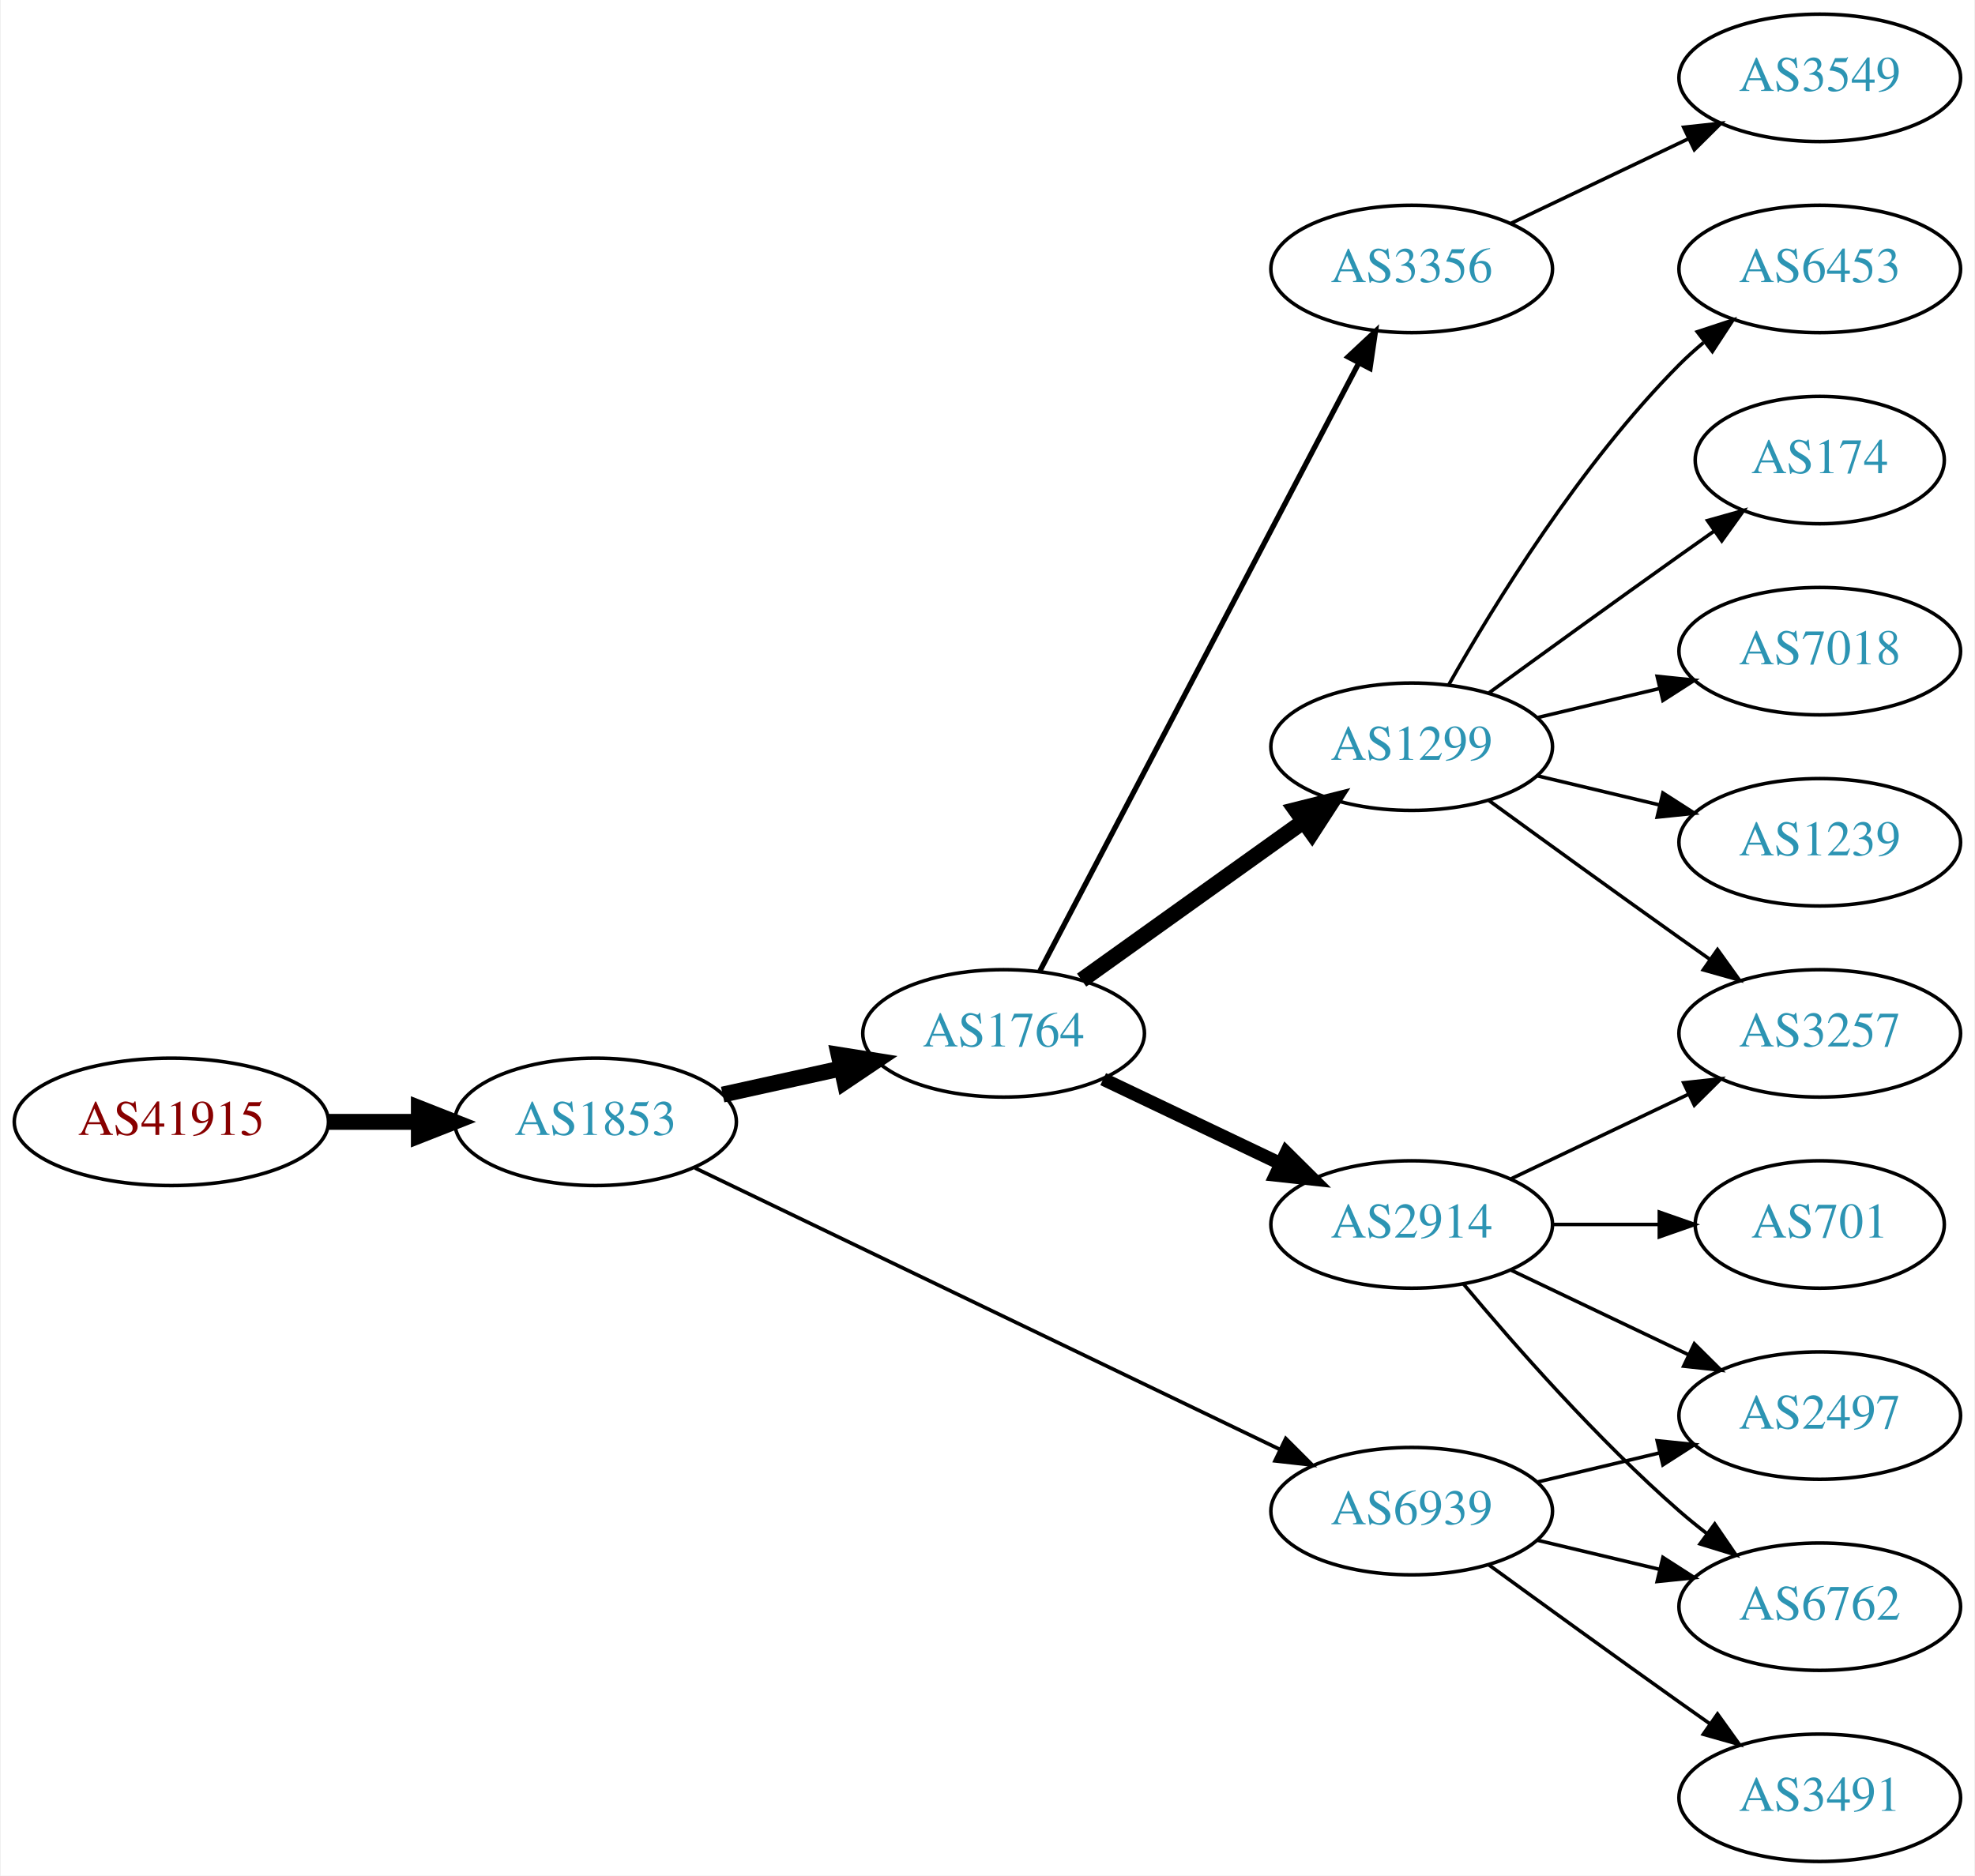
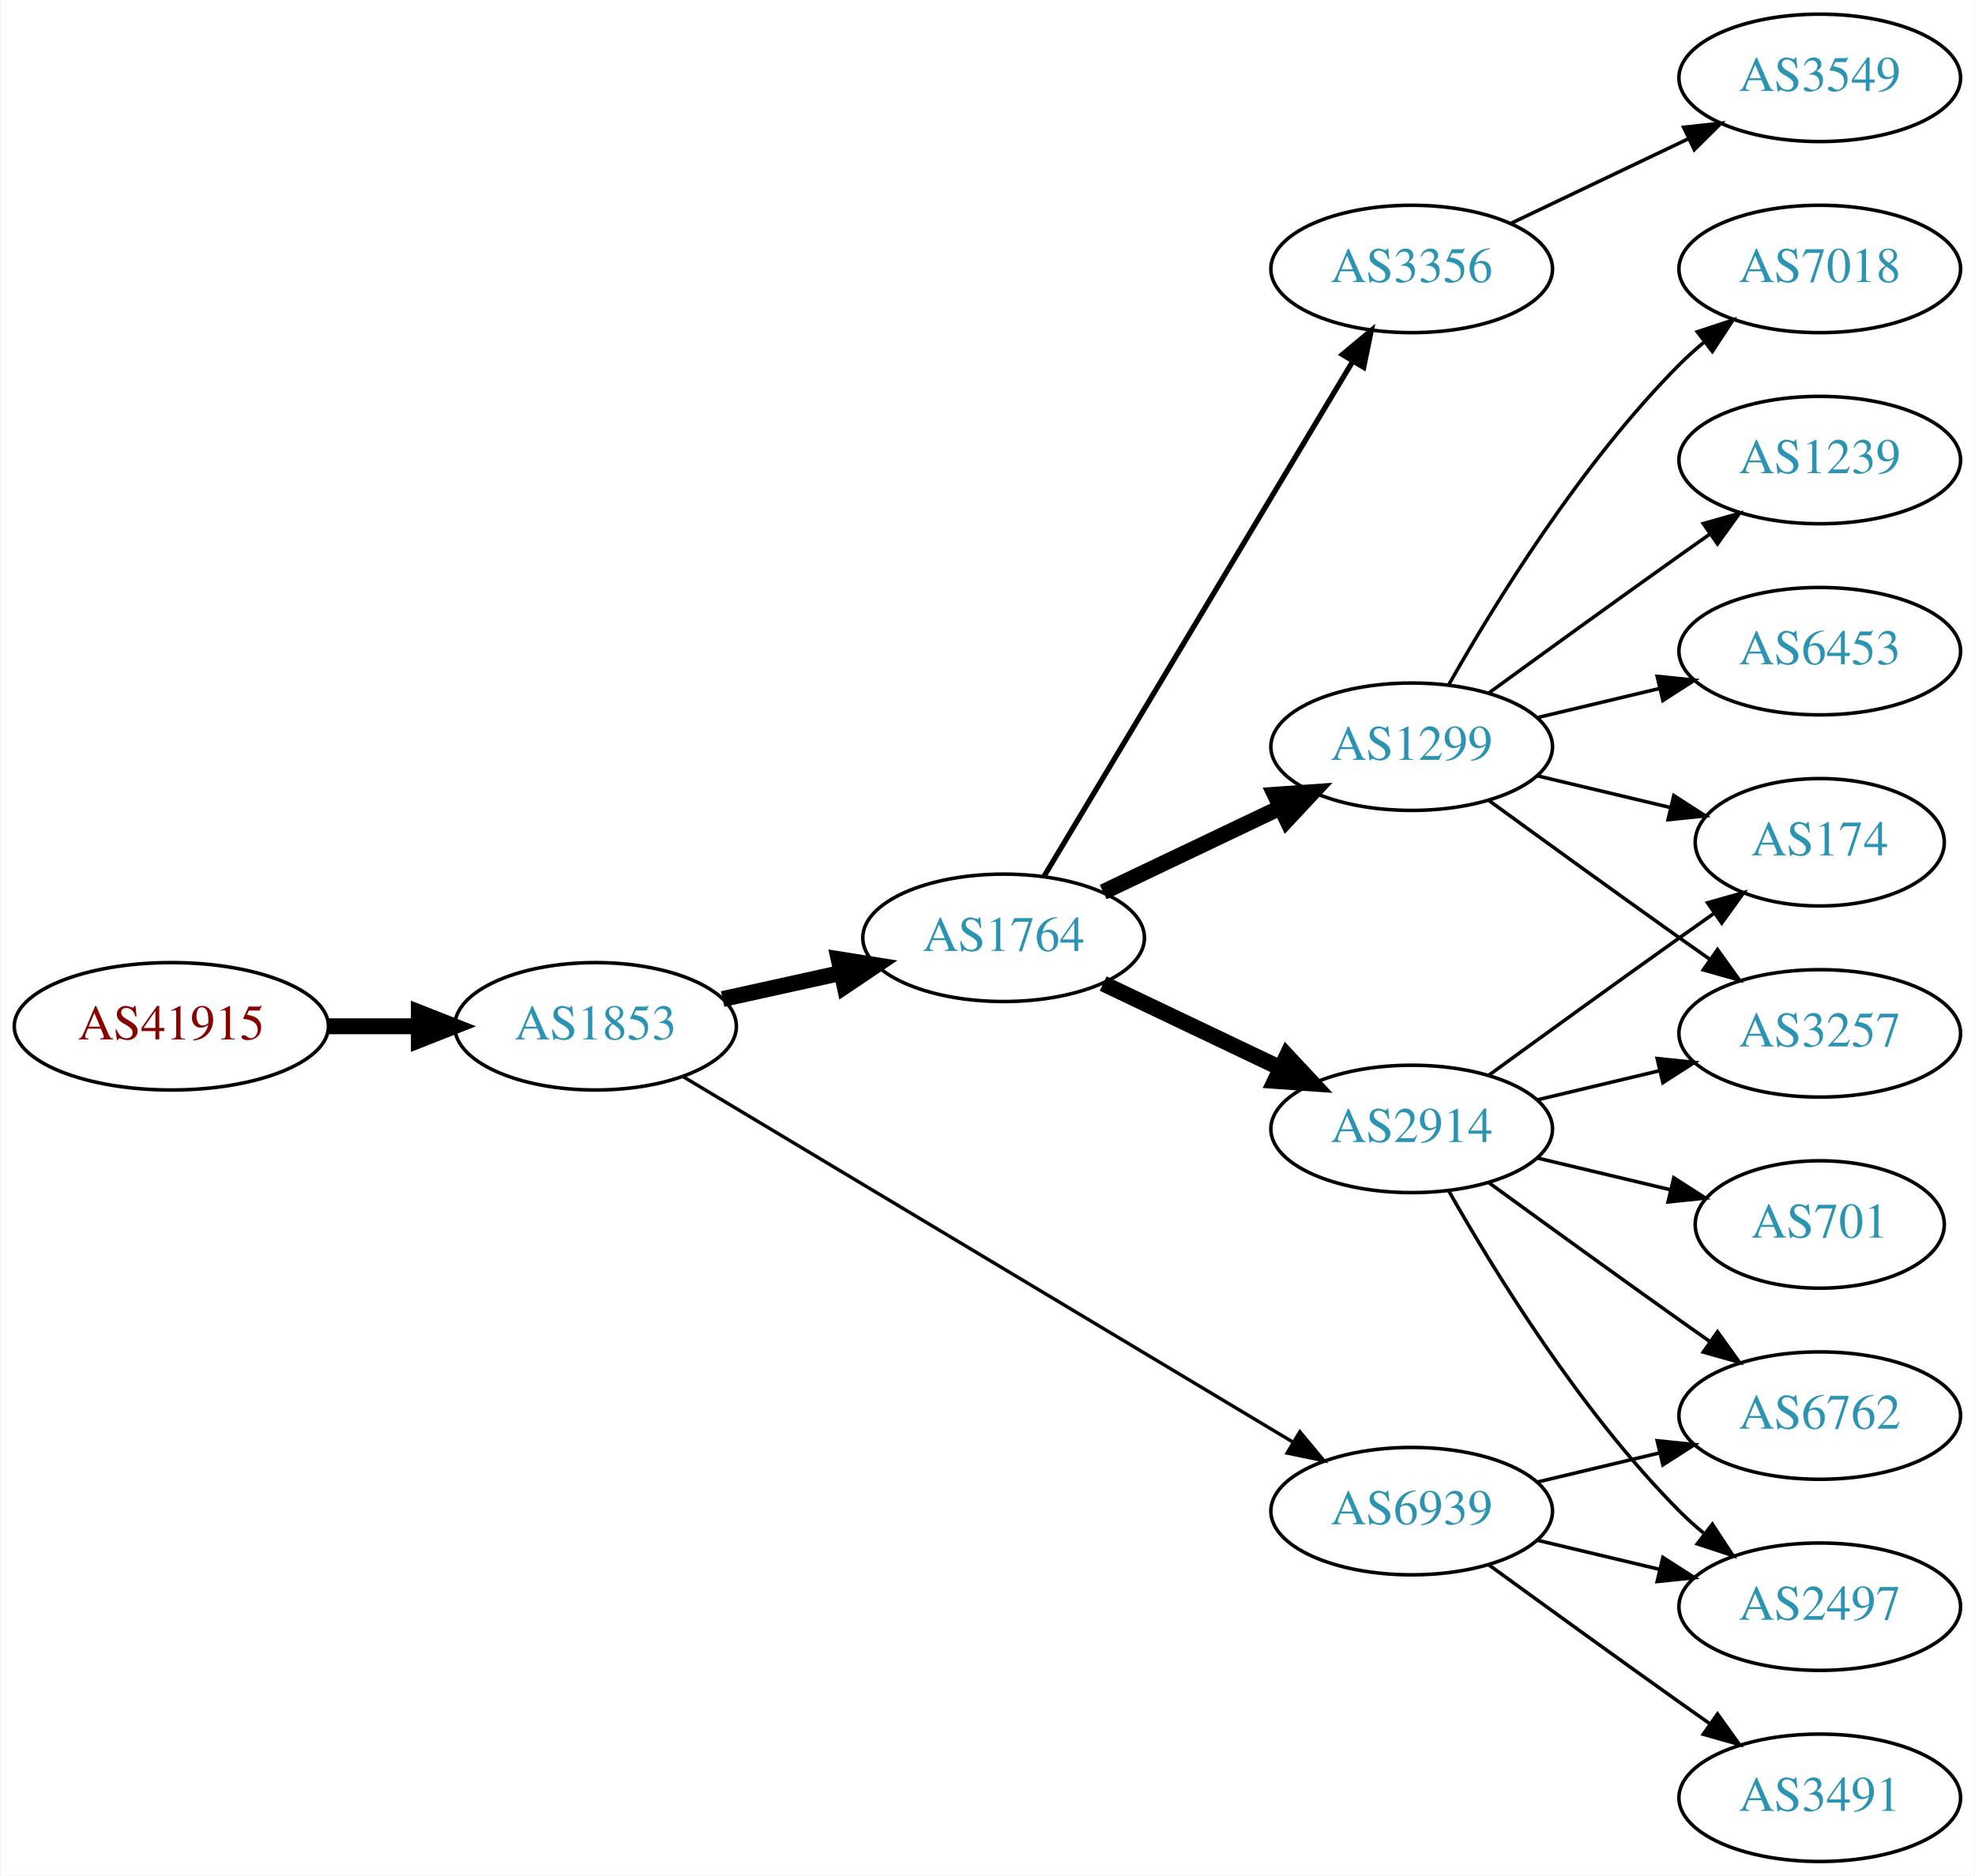
<svg xmlns="http://www.w3.org/2000/svg" xmlns:xlink="http://www.w3.org/1999/xlink" width="558pt" height="530pt" viewBox="0.00 0.00 557.56 530.00">
  <g id="graph0" class="graph" transform="scale(1 1) rotate(0) translate(4 526)">
    <polygon fill="white" stroke="none" points="-4,4 -4,-526 553.564,-526 553.564,4 -4,4" />
    <g id="node1" class="node">
      <g id="a_node1">
        <a xlink:href="/asn/41915" xlink:title="AS41915 ~ LFRZ [AT]">
-           <ellipse fill="#ffffff" stroke="black" cx="44.196" cy="-209" rx="44.393" ry="18" />
-           <text text-anchor="middle" x="44.196" y="-205.3" font-family="Times,serif" font-size="14.00" fill="#880000">AS41915</text>
+           <ellipse fill="#ffffff" stroke="black" cx="44.196" cy="-236" rx="44.393" ry="18" />
+           <text text-anchor="middle" x="44.196" y="-232.3" font-family="Times,serif" font-size="14.00" fill="#880000">AS41915</text>
        </a>
      </g>
    </g>
    <g id="node2" class="node">
      <g id="a_node2">
        <a xlink:href="/asn/1853" xlink:title="AS1853 ~ ACOnet Backbone [AT]">
-           <ellipse fill="#ffffff" stroke="black" cx="164.039" cy="-209" rx="39.794" ry="18" />
-           <text text-anchor="middle" x="164.039" y="-205.3" font-family="Times,serif" font-size="14.00" fill="#2c94b3">AS1853</text>
+           <ellipse fill="#ffffff" stroke="black" cx="164.039" cy="-236" rx="39.794" ry="18" />
+           <text text-anchor="middle" x="164.039" y="-232.3" font-family="Times,serif" font-size="14.00" fill="#2c94b3">AS1853</text>
        </a>
      </g>
    </g>
    <g id="edge1" class="edge">
-       <path fill="none" stroke="black" stroke-width="4.5" d="M88.407,-209C96.72,-209 105.482,-209 113.965,-209" />
-       <polygon fill="black" stroke="black" stroke-width="4.5" points="114.123,-212.938 124.123,-209 114.123,-205.063 114.123,-212.938" />
+       <path fill="none" stroke="black" stroke-width="4.5" d="M88.407,-236C96.72,-236 105.482,-236 113.965,-236" />
+       <polygon fill="black" stroke="black" stroke-width="4.5" points="114.123,-239.938 124.123,-236 114.123,-232.063 114.123,-239.938" />
    </g>
    <g id="node3" class="node">
      <g id="a_node3">
        <a xlink:href="/asn/1764" xlink:title="AS1764 ~ NEXTLAYER-AS [AT]">
-           <ellipse fill="#ffffff" stroke="black" cx="279.332" cy="-234" rx="39.794" ry="18" />
-           <text text-anchor="middle" x="279.332" y="-230.3" font-family="Times,serif" font-size="14.00" fill="#2c94b3">AS1764</text>
+           <ellipse fill="#ffffff" stroke="black" cx="279.332" cy="-261" rx="39.794" ry="18" />
+           <text text-anchor="middle" x="279.332" y="-257.3" font-family="Times,serif" font-size="14.00" fill="#2c94b3">AS1764</text>
        </a>
      </g>
    </g>
    <g id="edge2" class="edge">
-       <path fill="none" stroke="black" stroke-width="4.5" d="M199.955,-216.705C210.508,-219.033 222.246,-221.624 233.359,-224.076" />
-       <polygon fill="black" stroke="black" stroke-width="4.5" points="232.722,-227.968 243.336,-226.278 234.419,-220.278 232.722,-227.968" />
+       <path fill="none" stroke="black" stroke-width="4.5" d="M199.955,-243.705C210.508,-246.033 222.246,-248.624 233.359,-251.076" />
+       <polygon fill="black" stroke="black" stroke-width="4.5" points="232.722,-254.968 243.336,-253.278 234.419,-247.278 232.722,-254.968" />
    </g>
    <g id="node4" class="node">
      <g id="a_node4">
        <a xlink:href="/asn/6939" xlink:title="AS6939 ~ Hurricane Electric LLC [US]">
          <ellipse fill="#ffffff" stroke="black" cx="394.625" cy="-99" rx="39.794" ry="18" />
          <text text-anchor="middle" x="394.625" y="-95.3" font-family="Times,serif" font-size="14.00" fill="#2c94b3">AS6939</text>
        </a>
      </g>
    </g>
    <g id="edge3" class="edge">
-       <path fill="none" stroke="black" stroke-width="1.038" d="M192.158,-195.95C233.23,-176.185 311.279,-138.626 357.244,-116.507" />
-       <polygon fill="black" stroke="black" stroke-width="1.038" points="359.047,-119.524 366.54,-112.033 356.012,-113.216 359.047,-119.524" />
+       <path fill="none" stroke="black" stroke-width="0.964" d="M188.64,-221.855C229.705,-197.243 314.364,-146.504 361.01,-118.547" />
+       <polygon fill="black" stroke="black" stroke-width="0.964" points="363.031,-121.417 369.809,-113.274 359.432,-115.412 363.031,-121.417" />
    </g>
    <g id="node5" class="node">
      <g id="a_node5">
        <a xlink:href="/asn/1299" xlink:title="AS1299 ~ Telia Carrier [EU]">
          <ellipse fill="#ffffff" stroke="black" cx="394.625" cy="-315" rx="39.794" ry="18" />
          <text text-anchor="middle" x="394.625" y="-311.3" font-family="Times,serif" font-size="14.00" fill="#2c94b3">AS1299</text>
        </a>
      </g>
    </g>
    <g id="edge4" class="edge">
-       <path fill="none" stroke="black" stroke-width="4.5" d="M301.376,-249.046C318.99,-261.639 344.329,-279.755 363.994,-293.816" />
-       <polygon fill="black" stroke="black" stroke-width="4.5" points="361.884,-297.147 372.309,-299.76 366.464,-290.741 361.884,-297.147" />
+       <path fill="none" stroke="black" stroke-width="4.5" d="M307.468,-273.934C322.462,-281.081 341.283,-290.052 357.506,-297.785" />
+       <polygon fill="black" stroke="black" stroke-width="4.5" points="355.988,-301.423 366.71,-302.171 359.377,-294.314 355.988,-301.423" />
    </g>
    <g id="node6" class="node">
      <g id="a_node6">
        <a xlink:href="/asn/2914" xlink:title="AS2914 ~ NTT America, Inc. [US]">
-           <ellipse fill="#ffffff" stroke="black" cx="394.625" cy="-180" rx="39.794" ry="18" />
-           <text text-anchor="middle" x="394.625" y="-176.3" font-family="Times,serif" font-size="14.00" fill="#2c94b3">AS2914</text>
+           <ellipse fill="#ffffff" stroke="black" cx="394.625" cy="-207" rx="39.794" ry="18" />
+           <text text-anchor="middle" x="394.625" y="-203.3" font-family="Times,serif" font-size="14.00" fill="#2c94b3">AS2914</text>
        </a>
      </g>
    </g>
    <g id="edge5" class="edge">
-       <path fill="none" stroke="black" stroke-width="3.75" d="M307.468,-221.066C322.462,-213.919 341.283,-204.948 357.506,-197.215" />
-       <polygon fill="black" stroke="black" stroke-width="3.75" points="359.188,-200.291 366.71,-192.829 356.177,-193.972 359.188,-200.291" />
+       <path fill="none" stroke="black" stroke-width="4.5" d="M307.468,-248.066C322.462,-240.919 341.283,-231.948 357.506,-224.215" />
+       <polygon fill="black" stroke="black" stroke-width="4.5" points="359.377,-227.686 366.71,-219.829 355.988,-220.577 359.377,-227.686" />
    </g>
    <g id="node7" class="node">
      <g id="a_node7">
        <a xlink:href="/asn/3356" xlink:title="AS3356 ~ Level 3 Parent, LLC [US]">
          <ellipse fill="#ffffff" stroke="black" cx="394.625" cy="-450" rx="39.794" ry="18" />
          <text text-anchor="middle" x="394.625" y="-446.3" font-family="Times,serif" font-size="14.00" fill="#2c94b3">AS3356</text>
        </a>
      </g>
    </g>
    <g id="edge6" class="edge">
-       <path fill="none" stroke="black" stroke-width="1.5" d="M289.603,-251.676C309.444,-289.505 356.122,-378.499 379.609,-423.278" />
-       <polygon fill="black" stroke="black" stroke-width="1.5" points="376.64,-425.152 384.384,-432.383 382.839,-421.901 376.64,-425.152" />
-     </g>
-     <g id="node13" class="node">
-       <g id="a_node13">
+       <path fill="none" stroke="black" stroke-width="1.5" d="M290.787,-278.442C310.768,-311.775 354.473,-384.686 377.959,-423.866" />
+       <polygon fill="black" stroke="black" stroke-width="1.5" points="375.051,-425.823 383.195,-432.6 381.055,-422.224 375.051,-425.823" />
+     </g>
+     <g id="node8" class="node">
+       <g id="a_node8">
        <a xlink:href="/asn/3491" xlink:title="AS3491 ~ PCCW Global, Inc. [US]">
          <ellipse fill="#ffffff" stroke="black" cx="509.918" cy="-18" rx="39.794" ry="18" />
          <text text-anchor="middle" x="509.918" y="-14.3" font-family="Times,serif" font-size="14.00" fill="#2c94b3">AS3491</text>
        </a>
      </g>
    </g>
-     <g id="edge12" class="edge">
+     <g id="edge7" class="edge">
      <path fill="none" stroke="black" d="M416.473,-83.778C431.407,-72.909 452.02,-57.975 470.271,-45 473.091,-42.995 476.034,-40.915 478.983,-38.841" />
      <polygon fill="black" stroke="black" points="481.029,-41.681 487.207,-33.074 477.01,-35.95 481.029,-41.681" />
    </g>
+     <g id="node9" class="node">
+       <g id="a_node9">
+         <a xlink:href="/asn/2497" xlink:title="AS2497 ~ Internet Initiative Japan Inc. [JP]">
+           <ellipse fill="#ffffff" stroke="black" cx="509.918" cy="-72" rx="39.794" ry="18" />
+           <text text-anchor="middle" x="509.918" y="-68.3" font-family="Times,serif" font-size="14.00" fill="#2c94b3">AS2497</text>
+         </a>
+       </g>
+     </g>
+     <g id="edge8" class="edge">
+       <path fill="none" stroke="black" d="M430.232,-90.752C441.103,-88.162 453.257,-85.265 464.7,-82.538" />
+       <polygon fill="black" stroke="black" points="465.606,-85.92 474.522,-80.197 463.983,-79.111 465.606,-85.92" />
+     </g>
+     <g id="node10" class="node">
+       <g id="a_node10">
+         <a xlink:href="/asn/6762" xlink:title="AS6762 ~ TELECOM ITALIA SPARKLE S.p.A. [IT]">
+           <ellipse fill="#ffffff" stroke="black" cx="509.918" cy="-126" rx="39.794" ry="18" />
+           <text text-anchor="middle" x="509.918" y="-122.3" font-family="Times,serif" font-size="14.00" fill="#2c94b3">AS6762</text>
+         </a>
+       </g>
+     </g>
+     <g id="edge9" class="edge">
+       <path fill="none" stroke="black" d="M430.232,-107.248C441.103,-109.838 453.257,-112.735 464.7,-115.462" />
+       <polygon fill="black" stroke="black" points="463.983,-118.889 474.522,-117.803 465.606,-112.08 463.983,-118.889" />
+     </g>
+     <g id="node11" class="node">
+       <g id="a_node11">
+         <a xlink:href="/asn/7018" xlink:title="AS7018 ~ AT&amp;T Services, Inc. [US]">
+           <ellipse fill="#ffffff" stroke="black" cx="509.918" cy="-450" rx="39.794" ry="18" />
+           <text text-anchor="middle" x="509.918" y="-446.3" font-family="Times,serif" font-size="14.00" fill="#2c94b3">AS7018</text>
+         </a>
+       </g>
+     </g>
+     <g id="edge10" class="edge">
+       <path fill="none" stroke="black" d="M405.084,-332.49C417.866,-355.096 442.298,-394.886 470.271,-423 472.382,-425.121 474.678,-427.188 477.063,-429.171" />
+       <polygon fill="black" stroke="black" points="475.316,-432.242 485.379,-435.556 479.579,-426.69 475.316,-432.242" />
+     </g>
+     <g id="node12" class="node">
+       <g id="a_node12">
+         <a xlink:href="/asn/1239" xlink:title="AS1239 ~ Sprint [US]">
+           <ellipse fill="#ffffff" stroke="black" cx="509.918" cy="-396" rx="39.794" ry="18" />
+           <text text-anchor="middle" x="509.918" y="-392.3" font-family="Times,serif" font-size="14.00" fill="#2c94b3">AS1239</text>
+         </a>
+       </g>
+     </g>
+     <g id="edge11" class="edge">
+       <path fill="none" stroke="black" d="M416.473,-330.222C431.407,-341.091 452.02,-356.025 470.271,-369 473.091,-371.005 476.034,-373.085 478.983,-375.159" />
+       <polygon fill="black" stroke="black" points="477.01,-378.05 487.207,-380.926 481.029,-372.319 477.01,-378.05" />
+     </g>
+     <g id="node13" class="node">
+       <g id="a_node13">
+         <a xlink:href="/asn/6453" xlink:title="AS6453 ~ TATA COMMUNICATIONS (AMERICA) INC [US]">
+           <ellipse fill="#ffffff" stroke="black" cx="509.918" cy="-342" rx="39.794" ry="18" />
+           <text text-anchor="middle" x="509.918" y="-338.3" font-family="Times,serif" font-size="14.00" fill="#2c94b3">AS6453</text>
+         </a>
+       </g>
+     </g>
+     <g id="edge12" class="edge">
+       <path fill="none" stroke="black" d="M430.232,-323.248C441.103,-325.838 453.257,-328.735 464.7,-331.462" />
+       <polygon fill="black" stroke="black" points="463.983,-334.889 474.522,-333.803 465.606,-328.08 463.983,-334.889" />
+     </g>
    <g id="node14" class="node">
      <g id="a_node14">
-         <a xlink:href="/asn/6762" xlink:title="AS6762 ~ TELECOM ITALIA SPARKLE S.p.A. [IT]">
-           <ellipse fill="#ffffff" stroke="black" cx="509.918" cy="-72" rx="39.794" ry="18" />
-           <text text-anchor="middle" x="509.918" y="-68.3" font-family="Times,serif" font-size="14.00" fill="#2c94b3">AS6762</text>
-         </a>
-       </g>
-     </g>
-     <g id="edge13" class="edge">
-       <path fill="none" stroke="black" d="M430.232,-90.752C441.103,-88.162 453.257,-85.265 464.7,-82.538" />
-       <polygon fill="black" stroke="black" points="465.606,-85.92 474.522,-80.197 463.983,-79.111 465.606,-85.92" />
-     </g>
-     <g id="node15" class="node">
-       <g id="a_node15">
-         <a xlink:href="/asn/2497" xlink:title="AS2497 ~ Internet Initiative Japan Inc. [JP]">
-           <ellipse fill="#ffffff" stroke="black" cx="509.918" cy="-126" rx="39.794" ry="18" />
-           <text text-anchor="middle" x="509.918" y="-122.3" font-family="Times,serif" font-size="14.00" fill="#2c94b3">AS2497</text>
-         </a>
-       </g>
-     </g>
-     <g id="edge14" class="edge">
-       <path fill="none" stroke="black" d="M430.232,-107.248C441.103,-109.838 453.257,-112.735 464.7,-115.462" />
-       <polygon fill="black" stroke="black" points="463.983,-118.889 474.522,-117.803 465.606,-112.08 463.983,-118.889" />
-     </g>
-     <g id="node8" class="node">
-       <g id="a_node8">
-         <a xlink:href="/asn/174" xlink:title="AS174 ~ Cogent Communications [US]">
-           <ellipse fill="#ffffff" stroke="black" cx="509.918" cy="-396" rx="35.194" ry="18" />
-           <text text-anchor="middle" x="509.918" y="-392.3" font-family="Times,serif" font-size="14.00" fill="#2c94b3">AS174</text>
-         </a>
-       </g>
-     </g>
-     <g id="edge7" class="edge">
-       <path fill="none" stroke="black" d="M416.473,-330.222C431.407,-341.091 452.02,-356.025 470.271,-369 473.481,-371.282 476.85,-373.661 480.205,-376.018" />
-       <polygon fill="black" stroke="black" points="478.217,-378.899 488.416,-381.77 482.233,-373.166 478.217,-378.899" />
-     </g>
-     <g id="node9" class="node">
-       <g id="a_node9">
-         <a xlink:href="/asn/7018" xlink:title="AS7018 ~ AT&amp;T Services, Inc. [US]">
-           <ellipse fill="#ffffff" stroke="black" cx="509.918" cy="-342" rx="39.794" ry="18" />
-           <text text-anchor="middle" x="509.918" y="-338.3" font-family="Times,serif" font-size="14.00" fill="#2c94b3">AS7018</text>
-         </a>
-       </g>
-     </g>
-     <g id="edge8" class="edge">
-       <path fill="none" stroke="black" d="M430.232,-323.248C441.103,-325.838 453.257,-328.735 464.7,-331.462" />
-       <polygon fill="black" stroke="black" points="463.983,-334.889 474.522,-333.803 465.606,-328.08 463.983,-334.889" />
-     </g>
-     <g id="node10" class="node">
-       <g id="a_node10">
        <a xlink:href="/asn/3257" xlink:title="AS3257 ~ GTT [DE]">
          <ellipse fill="#ffffff" stroke="black" cx="509.918" cy="-234" rx="39.794" ry="18" />
          <text text-anchor="middle" x="509.918" y="-230.3" font-family="Times,serif" font-size="14.00" fill="#2c94b3">AS3257</text>
        </a>
      </g>
    </g>
-     <g id="edge9" class="edge">
+     <g id="edge13" class="edge">
      <path fill="none" stroke="black" d="M416.473,-299.778C431.407,-288.909 452.02,-273.975 470.271,-261 473.091,-258.995 476.034,-256.915 478.983,-254.841" />
      <polygon fill="black" stroke="black" points="481.029,-257.681 487.207,-249.074 477.01,-251.95 481.029,-257.681" />
    </g>
-     <g id="node11" class="node">
-       <g id="a_node11">
-         <a xlink:href="/asn/1239" xlink:title="AS1239 ~ Sprint [US]">
-           <ellipse fill="#ffffff" stroke="black" cx="509.918" cy="-288" rx="39.794" ry="18" />
-           <text text-anchor="middle" x="509.918" y="-284.3" font-family="Times,serif" font-size="14.00" fill="#2c94b3">AS1239</text>
-         </a>
-       </g>
-     </g>
-     <g id="edge10" class="edge">
-       <path fill="none" stroke="black" d="M430.232,-306.752C441.103,-304.162 453.257,-301.265 464.7,-298.538" />
-       <polygon fill="black" stroke="black" points="465.606,-301.92 474.522,-296.197 463.983,-295.111 465.606,-301.92" />
-     </g>
-     <g id="node12" class="node">
-       <g id="a_node12">
-         <a xlink:href="/asn/6453" xlink:title="AS6453 ~ TATA COMMUNICATIONS (AMERICA) INC [US]">
-           <ellipse fill="#ffffff" stroke="black" cx="509.918" cy="-450" rx="39.794" ry="18" />
-           <text text-anchor="middle" x="509.918" y="-446.3" font-family="Times,serif" font-size="14.00" fill="#2c94b3">AS6453</text>
-         </a>
-       </g>
-     </g>
-     <g id="edge11" class="edge">
-       <path fill="none" stroke="black" d="M405.084,-332.49C417.866,-355.096 442.298,-394.886 470.271,-423 472.382,-425.121 474.678,-427.188 477.063,-429.171" />
-       <polygon fill="black" stroke="black" points="475.316,-432.242 485.379,-435.556 479.579,-426.69 475.316,-432.242" />
+     <g id="node15" class="node">
+       <g id="a_node15">
+         <a xlink:href="/asn/174" xlink:title="AS174 ~ Cogent Communications [US]">
+           <ellipse fill="#ffffff" stroke="black" cx="509.918" cy="-288" rx="35.194" ry="18" />
+           <text text-anchor="middle" x="509.918" y="-284.3" font-family="Times,serif" font-size="14.00" fill="#2c94b3">AS174</text>
+         </a>
+       </g>
+     </g>
+     <g id="edge14" class="edge">
+       <path fill="none" stroke="black" d="M430.232,-306.752C442.026,-303.942 455.331,-300.771 467.599,-297.847" />
+       <polygon fill="black" stroke="black" points="468.687,-301.186 477.604,-295.463 467.065,-294.376 468.687,-301.186" />
+     </g>
+     <g id="edge18" class="edge">
+       <path fill="none" stroke="black" d="M405.084,-189.51C417.866,-166.904 442.298,-127.114 470.271,-99 472.382,-96.879 474.678,-94.812 477.063,-92.829" />
+       <polygon fill="black" stroke="black" points="479.579,-95.31 485.379,-86.444 475.316,-89.758 479.579,-95.31" />
+     </g>
+     <g id="edge17" class="edge">
+       <path fill="none" stroke="black" d="M416.473,-191.778C431.407,-180.909 452.02,-165.975 470.271,-153 473.091,-150.995 476.034,-148.915 478.983,-146.841" />
+       <polygon fill="black" stroke="black" points="481.029,-149.681 487.207,-141.074 477.01,-143.95 481.029,-149.681" />
+     </g>
+     <g id="edge19" class="edge">
+       <path fill="none" stroke="black" d="M430.232,-215.248C441.103,-217.838 453.257,-220.735 464.7,-223.462" />
+       <polygon fill="black" stroke="black" points="463.983,-226.889 474.522,-225.803 465.606,-220.08 463.983,-226.889" />
    </g>
    <g id="edge16" class="edge">
-       <path fill="none" stroke="black" d="M422.761,-192.934C437.755,-200.081 456.576,-209.052 472.799,-216.785" />
-       <polygon fill="black" stroke="black" points="471.469,-220.028 482.002,-221.171 474.481,-213.709 471.469,-220.028" />
-     </g>
-     <g id="edge18" class="edge">
-       <path fill="none" stroke="black" d="M409.255,-163.183C423.537,-146.071 447.084,-119.255 470.271,-99 472.737,-96.846 475.375,-94.706 478.073,-92.628" />
-       <polygon fill="black" stroke="black" points="480.246,-95.375 486.227,-86.63 476.098,-89.736 480.246,-95.375" />
-     </g>
-     <g id="edge17" class="edge">
-       <path fill="none" stroke="black" d="M422.761,-167.066C437.755,-159.919 456.576,-150.948 472.799,-143.215" />
-       <polygon fill="black" stroke="black" points="474.481,-146.291 482.002,-138.829 471.469,-139.972 474.481,-146.291" />
-     </g>
-     <g id="node17" class="node">
-       <g id="a_node17">
+       <path fill="none" stroke="black" d="M416.473,-222.222C431.407,-233.091 452.02,-248.025 470.271,-261 473.481,-263.282 476.85,-265.661 480.205,-268.018" />
+       <polygon fill="black" stroke="black" points="478.217,-270.899 488.416,-273.77 482.233,-265.166 478.217,-270.899" />
+     </g>
+     <g id="node16" class="node">
+       <g id="a_node16">
        <a xlink:href="/asn/701" xlink:title="AS701 ~ UUNET [US]">
          <ellipse fill="#ffffff" stroke="black" cx="509.918" cy="-180" rx="35.194" ry="18" />
          <text text-anchor="middle" x="509.918" y="-176.3" font-family="Times,serif" font-size="14.00" fill="#2c94b3">AS701</text>
        </a>
      </g>
    </g>
-     <g id="edge19" class="edge">
-       <path fill="none" stroke="black" d="M434.297,-180C444.002,-180 454.493,-180 464.456,-180" />
-       <polygon fill="black" stroke="black" points="464.592,-183.5 474.592,-180 464.592,-176.5 464.592,-183.5" />
-     </g>
-     <g id="node16" class="node">
-       <g id="a_node16">
+     <g id="edge15" class="edge">
+       <path fill="none" stroke="black" d="M430.232,-198.752C442.026,-195.942 455.331,-192.771 467.599,-189.847" />
+       <polygon fill="black" stroke="black" points="468.687,-193.186 477.604,-187.463 467.065,-186.376 468.687,-193.186" />
+     </g>
+     <g id="node17" class="node">
+       <g id="a_node17">
        <a xlink:href="/asn/3549" xlink:title="AS3549 ~ Level 3 Parent, LLC [US]">
          <ellipse fill="#ffffff" stroke="black" cx="509.918" cy="-504" rx="39.794" ry="18" />
          <text text-anchor="middle" x="509.918" y="-500.3" font-family="Times,serif" font-size="14.00" fill="#2c94b3">AS3549</text>
        </a>
      </g>
    </g>
-     <g id="edge15" class="edge">
+     <g id="edge20" class="edge">
      <path fill="none" stroke="black" d="M422.761,-462.934C437.755,-470.081 456.576,-479.052 472.799,-486.785" />
      <polygon fill="black" stroke="black" points="471.469,-490.028 482.002,-491.171 474.481,-483.709 471.469,-490.028" />
    </g>
  </g>
</svg>
